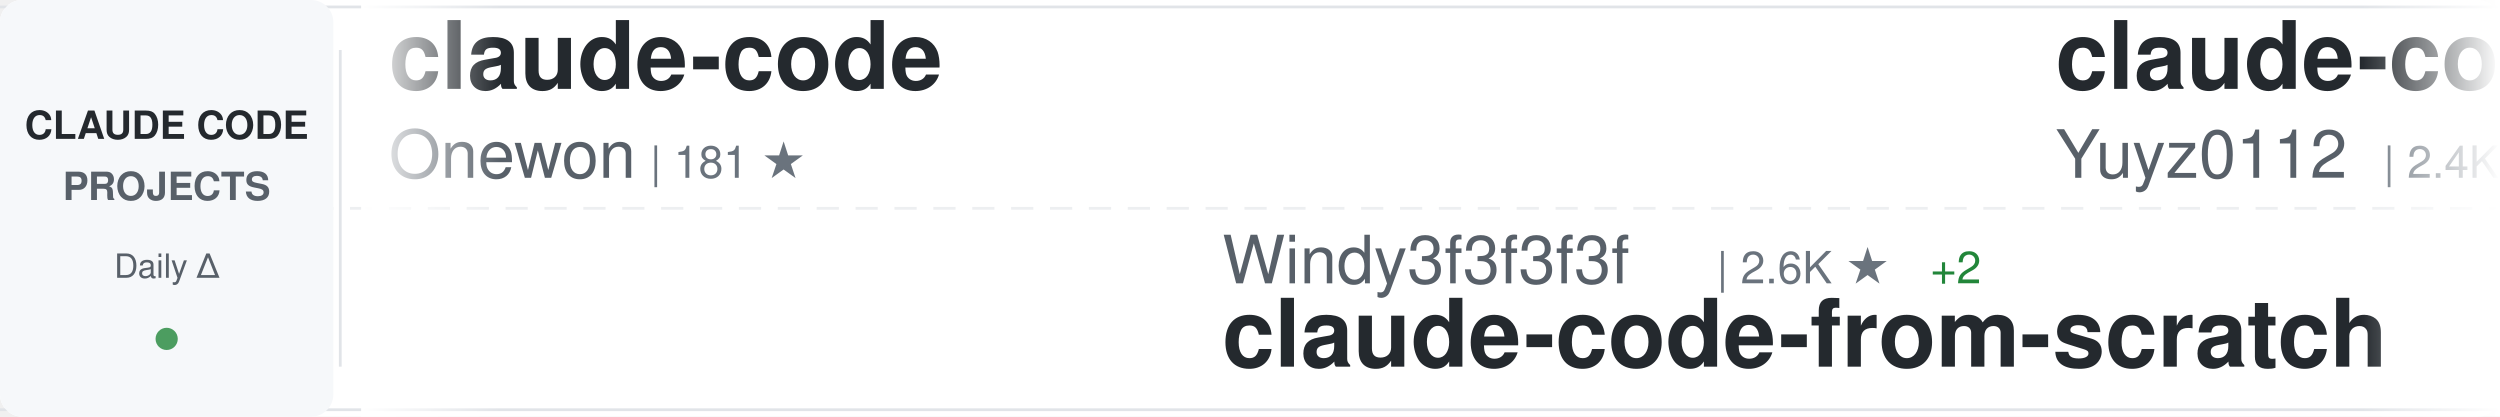
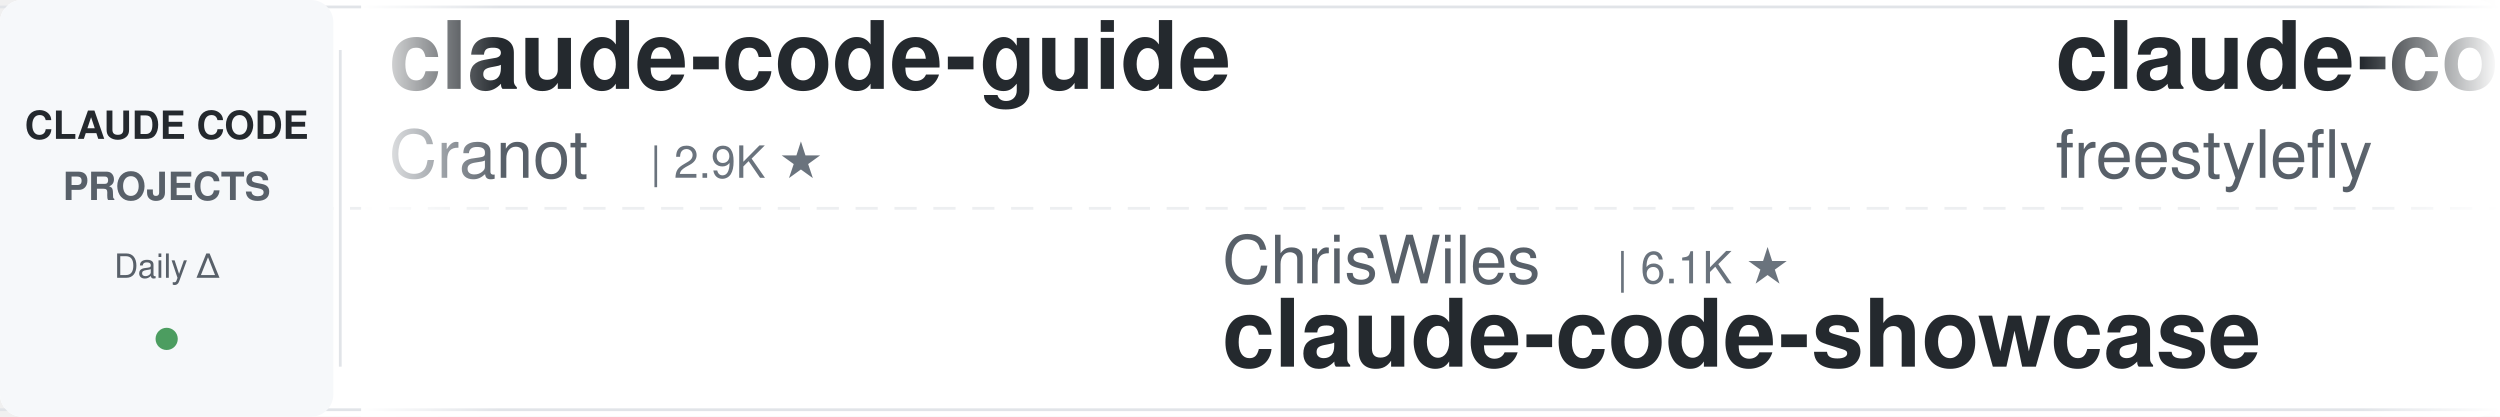
<svg xmlns="http://www.w3.org/2000/svg" width="900" height="150">
  <defs>
    <linearGradient id="awesomeLeftFade" x1="0%" y1="0%" x2="100%" y2="0%">
      <stop offset="0%" style="stop-color:#ffffff;stop-opacity:1" />
      <stop offset="100%" style="stop-color:#ffffff;stop-opacity:0" />
    </linearGradient>
    <linearGradient id="awesomeRightFade" x1="0%" y1="0%" x2="100%" y2="0%">
      <stop offset="0%" style="stop-color:#ffffff;stop-opacity:0" />
      <stop offset="100%" style="stop-color:#ffffff;stop-opacity:1" />
    </linearGradient>
  </defs>
  <rect width="900" height="150" fill="#ffffff" rx="8" />
  <rect x="0" y="2" width="900" height="1" fill="#e1e4e8" />
  <rect x="0" y="147" width="900" height="1" fill="#e1e4e8" />
  <line x1="0" y1="75" x2="900" y2="75" stroke="#e1e4e8" stroke-width="1" stroke-dasharray="8 6" opacity="0.6" />
  <rect x="0" y="0" width="120" height="150" fill="#f6f8fa" rx="8" />
  <text x="60" y="50" font-family="-apple-system, BlinkMacSystemFont, 'Segoe UI', Helvetica, Arial, sans-serif" font-size="14" font-weight="600" fill="#24292e" text-anchor="middle">CLAUDE CODE</text>
  <text x="60" y="72" font-family="-apple-system, BlinkMacSystemFont, 'Segoe UI', Helvetica, Arial, sans-serif" font-size="14" font-weight="600" fill="#586069" text-anchor="middle">PROJECTS</text>
  <text x="60" y="100" font-family="-apple-system, BlinkMacSystemFont, 'Segoe UI', Helvetica, Arial, sans-serif" font-size="12" font-weight="500" fill="#586069" text-anchor="middle">Daily Δ</text>
  <circle cx="60" cy="122" r="4" fill="#22863a" opacity="0.8" />
  <rect x="122" y="18" width="1" height="114" fill="#e1e4e8" />
  <clipPath id="awesomeTickerClip">
    <rect x="130" y="0" width="770" height="150" />
  </clipPath>
  <g clip-path="url(#awesomeTickerClip)">
    <g id="awesomeTickerItems">
      <animateTransform attributeName="transform" attributeType="XML" type="translate" from="0 0" to="-3000 0" dur="54s" repeatCount="indefinite" />
      <g transform="translate(0, 0)">
-         <text x="140" y="32" font-family="-apple-system, BlinkMacSystemFont, 'Segoe UI', Helvetica, Arial, sans-serif" font-size="34" font-weight="600" fill="#24292e">claude-code</text>
-         <text x="140" y="64" font-family="-apple-system, BlinkMacSystemFont, 'Segoe UI', Helvetica, Arial, sans-serif" font-size="24" font-weight="400" fill="#586069">Onewon</text>
-         <text x="234" y="64" font-family="-apple-system, BlinkMacSystemFont, 'Segoe UI', Helvetica, Arial, sans-serif" font-size="16" font-weight="500" fill="#6a737d">| 181 ★</text>
+         <text x="140" y="32" font-family="-apple-system, BlinkMacSystemFont, 'Segoe UI', Helvetica, Arial, sans-serif" font-size="34" font-weight="600" fill="#24292e">claude-code-guide</text>
+         <text x="140" y="64" font-family="-apple-system, BlinkMacSystemFont, 'Segoe UI', Helvetica, Arial, sans-serif" font-size="24" font-weight="400" fill="#586069">Cranot</text>
+         <text x="234" y="64" font-family="-apple-system, BlinkMacSystemFont, 'Segoe UI', Helvetica, Arial, sans-serif" font-size="16" font-weight="500" fill="#6a737d">| 2.9K ★</text>
      </g>
      <g transform="translate(300, 0)">
-         <text x="140" y="102" font-family="-apple-system, BlinkMacSystemFont, 'Segoe UI', Helvetica, Arial, sans-serif" font-size="24" font-weight="400" fill="#586069">Windy3f3f3f3f</text>
-         <text x="318" y="102" font-family="-apple-system, BlinkMacSystemFont, 'Segoe UI', Helvetica, Arial, sans-serif" font-size="16" font-weight="500" fill="#6a737d">| 2.6K ★</text>
-         <text x="395" y="102" font-family="-apple-system, BlinkMacSystemFont, 'Segoe UI', Helvetica, Arial, sans-serif" font-size="16" font-weight="500" fill="#22863a"> +2</text>
-         <text x="140" y="132" font-family="-apple-system, BlinkMacSystemFont, 'Segoe UI', Helvetica, Arial, sans-serif" font-size="34" font-weight="600" fill="#24292e">claude-code-from-scratch</text>
+         <text x="140" y="102" font-family="-apple-system, BlinkMacSystemFont, 'Segoe UI', Helvetica, Arial, sans-serif" font-size="24" font-weight="400" fill="#586069">ChrisWiles</text>
+         <text x="282" y="102" font-family="-apple-system, BlinkMacSystemFont, 'Segoe UI', Helvetica, Arial, sans-serif" font-size="16" font-weight="500" fill="#6a737d">| 6.1K ★</text>
+         <text x="140" y="132" font-family="-apple-system, BlinkMacSystemFont, 'Segoe UI', Helvetica, Arial, sans-serif" font-size="34" font-weight="600" fill="#24292e">claude-code-showcase</text>
      </g>
      <g transform="translate(600, 0)">
-         <text x="140" y="32" font-family="-apple-system, BlinkMacSystemFont, 'Segoe UI', Helvetica, Arial, sans-serif" font-size="34" font-weight="600" fill="#24292e">claude-code-reverse</text>
-         <text x="140" y="64" font-family="-apple-system, BlinkMacSystemFont, 'Segoe UI', Helvetica, Arial, sans-serif" font-size="24" font-weight="400" fill="#586069">Yuyz0112</text>
-         <text x="258" y="64" font-family="-apple-system, BlinkMacSystemFont, 'Segoe UI', Helvetica, Arial, sans-serif" font-size="16" font-weight="500" fill="#6a737d">| 2.4K ★</text>
+         <text x="140" y="32" font-family="-apple-system, BlinkMacSystemFont, 'Segoe UI', Helvetica, Arial, sans-serif" font-size="34" font-weight="600" fill="#24292e">claude-code</text>
+         <text x="140" y="64" font-family="-apple-system, BlinkMacSystemFont, 'Segoe UI', Helvetica, Arial, sans-serif" font-size="24" font-weight="400" fill="#586069">freestylefly</text>
+         <text x="306" y="64" font-family="-apple-system, BlinkMacSystemFont, 'Segoe UI', Helvetica, Arial, sans-serif" font-size="16" font-weight="500" fill="#6a737d">| 130 ★</text>
      </g>
      <g transform="translate(900, 0)">
-         <text x="140" y="102" font-family="-apple-system, BlinkMacSystemFont, 'Segoe UI', Helvetica, Arial, sans-serif" font-size="24" font-weight="400" fill="#586069">darcyegb</text>
-         <text x="258" y="102" font-family="-apple-system, BlinkMacSystemFont, 'Segoe UI', Helvetica, Arial, sans-serif" font-size="16" font-weight="500" fill="#6a737d">| 760 ★</text>
-         <text x="140" y="132" font-family="-apple-system, BlinkMacSystemFont, 'Segoe UI', Helvetica, Arial, sans-serif" font-size="34" font-weight="600" fill="#24292e">ClaudeCodeAgents</text>
+         <text x="140" y="102" font-family="-apple-system, BlinkMacSystemFont, 'Segoe UI', Helvetica, Arial, sans-serif" font-size="24" font-weight="400" fill="#586069">huangserva</text>
+         <text x="282" y="102" font-family="-apple-system, BlinkMacSystemFont, 'Segoe UI', Helvetica, Arial, sans-serif" font-size="16" font-weight="500" fill="#6a737d">| 627 ★</text>
+         <text x="140" y="132" font-family="-apple-system, BlinkMacSystemFont, 'Segoe UI', Helvetica, Arial, sans-serif" font-size="34" font-weight="600" fill="#24292e">claude-code-cli</text>
      </g>
      <g transform="translate(1200, 0)">
-         <text x="140" y="32" font-family="-apple-system, BlinkMacSystemFont, 'Segoe UI', Helvetica, Arial, sans-serif" font-size="34" font-weight="600" fill="#24292e">claude-code-sourcemap</text>
-         <text x="140" y="64" font-family="-apple-system, BlinkMacSystemFont, 'Segoe UI', Helvetica, Arial, sans-serif" font-size="24" font-weight="400" fill="#586069">ChinaSiro</text>
-         <text x="270" y="64" font-family="-apple-system, BlinkMacSystemFont, 'Segoe UI', Helvetica, Arial, sans-serif" font-size="16" font-weight="500" fill="#6a737d">| 9.7K ★</text>
-         <text x="347" y="64" font-family="-apple-system, BlinkMacSystemFont, 'Segoe UI', Helvetica, Arial, sans-serif" font-size="16" font-weight="500" fill="#22863a"> +1</text>
+         <text x="140" y="32" font-family="-apple-system, BlinkMacSystemFont, 'Segoe UI', Helvetica, Arial, sans-serif" font-size="34" font-weight="600" fill="#24292e">Claude-Code</text>
+         <text x="140" y="64" font-family="-apple-system, BlinkMacSystemFont, 'Segoe UI', Helvetica, Arial, sans-serif" font-size="24" font-weight="400" fill="#586069">OrcaWhisper</text>
+         <text x="294" y="64" font-family="-apple-system, BlinkMacSystemFont, 'Segoe UI', Helvetica, Arial, sans-serif" font-size="16" font-weight="500" fill="#6a737d">| 94 ★</text>
      </g>
      <g transform="translate(1500, 0)">
-         <text x="140" y="102" font-family="-apple-system, BlinkMacSystemFont, 'Segoe UI', Helvetica, Arial, sans-serif" font-size="24" font-weight="400" fill="#586069">anthropics</text>
-         <text x="282" y="102" font-family="-apple-system, BlinkMacSystemFont, 'Segoe UI', Helvetica, Arial, sans-serif" font-size="16" font-weight="500" fill="#6a737d">| 174.4K ★</text>
-         <text x="377" y="102" font-family="-apple-system, BlinkMacSystemFont, 'Segoe UI', Helvetica, Arial, sans-serif" font-size="16" font-weight="500" fill="#22863a"> +86</text>
-         <text x="140" y="132" font-family="-apple-system, BlinkMacSystemFont, 'Segoe UI', Helvetica, Arial, sans-serif" font-size="34" font-weight="600" fill="#24292e">skills</text>
+         <text x="140" y="102" font-family="-apple-system, BlinkMacSystemFont, 'Segoe UI', Helvetica, Arial, sans-serif" font-size="24" font-weight="400" fill="#586069">digitalsamba</text>
+         <text x="306" y="102" font-family="-apple-system, BlinkMacSystemFont, 'Segoe UI', Helvetica, Arial, sans-serif" font-size="16" font-weight="500" fill="#6a737d">| 2.1K ★</text>
+         <text x="383" y="102" font-family="-apple-system, BlinkMacSystemFont, 'Segoe UI', Helvetica, Arial, sans-serif" font-size="16" font-weight="500" fill="#22863a"> +3</text>
+         <text x="140" y="132" font-family="-apple-system, BlinkMacSystemFont, 'Segoe UI', Helvetica, Arial, sans-serif" font-size="34" font-weight="600" fill="#24292e">claude-code-video-toolki...</text>
      </g>
      <g transform="translate(1800, 0)">
-         <text x="140" y="32" font-family="-apple-system, BlinkMacSystemFont, 'Segoe UI', Helvetica, Arial, sans-serif" font-size="34" font-weight="600" fill="#24292e">claude-code-source-build</text>
-         <text x="140" y="64" font-family="-apple-system, BlinkMacSystemFont, 'Segoe UI', Helvetica, Arial, sans-serif" font-size="24" font-weight="400" fill="#586069">andrew-kramer-inno</text>
-         <text x="378" y="64" font-family="-apple-system, BlinkMacSystemFont, 'Segoe UI', Helvetica, Arial, sans-serif" font-size="16" font-weight="500" fill="#6a737d">| 596 ★</text>
+         <text x="140" y="32" font-family="-apple-system, BlinkMacSystemFont, 'Segoe UI', Helvetica, Arial, sans-serif" font-size="34" font-weight="600" fill="#24292e">claude-code-from-source</text>
+         <text x="140" y="64" font-family="-apple-system, BlinkMacSystemFont, 'Segoe UI', Helvetica, Arial, sans-serif" font-size="24" font-weight="400" fill="#586069">alejandrobalderas</text>
+         <text x="366" y="64" font-family="-apple-system, BlinkMacSystemFont, 'Segoe UI', Helvetica, Arial, sans-serif" font-size="16" font-weight="500" fill="#6a737d">| 2.8K ★</text>
      </g>
      <g transform="translate(2100, 0)">
-         <text x="140" y="102" font-family="-apple-system, BlinkMacSystemFont, 'Segoe UI', Helvetica, Arial, sans-serif" font-size="24" font-weight="400" fill="#586069">FlorianBruniaux</text>
-         <text x="342" y="102" font-family="-apple-system, BlinkMacSystemFont, 'Segoe UI', Helvetica, Arial, sans-serif" font-size="16" font-weight="500" fill="#6a737d">| 5.9K ★</text>
-         <text x="419" y="102" font-family="-apple-system, BlinkMacSystemFont, 'Segoe UI', Helvetica, Arial, sans-serif" font-size="16" font-weight="500" fill="#22863a"> +2</text>
-         <text x="140" y="132" font-family="-apple-system, BlinkMacSystemFont, 'Segoe UI', Helvetica, Arial, sans-serif" font-size="34" font-weight="600" fill="#24292e">claude-code-ultimate-gui...</text>
+         <text x="140" y="102" font-family="-apple-system, BlinkMacSystemFont, 'Segoe UI', Helvetica, Arial, sans-serif" font-size="24" font-weight="400" fill="#586069">RishabhK103</text>
+         <text x="294" y="102" font-family="-apple-system, BlinkMacSystemFont, 'Segoe UI', Helvetica, Arial, sans-serif" font-size="16" font-weight="500" fill="#6a737d">| 104 ★</text>
+         <text x="362" y="102" font-family="-apple-system, BlinkMacSystemFont, 'Segoe UI', Helvetica, Arial, sans-serif" font-size="16" font-weight="500" fill="#cb2431"> -1</text>
+         <text x="140" y="132" font-family="-apple-system, BlinkMacSystemFont, 'Segoe UI', Helvetica, Arial, sans-serif" font-size="34" font-weight="600" fill="#24292e">claude-code</text>
      </g>
      <g transform="translate(2400, 0)">
-         <text x="140" y="32" font-family="-apple-system, BlinkMacSystemFont, 'Segoe UI', Helvetica, Arial, sans-serif" font-size="34" font-weight="600" fill="#24292e">Claude-code</text>
-         <text x="140" y="64" font-family="-apple-system, BlinkMacSystemFont, 'Segoe UI', Helvetica, Arial, sans-serif" font-size="24" font-weight="400" fill="#586069">zstmfhy</text>
-         <text x="246" y="64" font-family="-apple-system, BlinkMacSystemFont, 'Segoe UI', Helvetica, Arial, sans-serif" font-size="16" font-weight="500" fill="#6a737d">| 189 ★</text>
+         <text x="140" y="32" font-family="-apple-system, BlinkMacSystemFont, 'Segoe UI', Helvetica, Arial, sans-serif" font-size="34" font-weight="600" fill="#24292e">ECC</text>
+         <text x="140" y="64" font-family="-apple-system, BlinkMacSystemFont, 'Segoe UI', Helvetica, Arial, sans-serif" font-size="24" font-weight="400" fill="#586069">affaan-m</text>
+         <text x="258" y="64" font-family="-apple-system, BlinkMacSystemFont, 'Segoe UI', Helvetica, Arial, sans-serif" font-size="16" font-weight="500" fill="#6a737d">| 249.7K ★</text>
+         <text x="353" y="64" font-family="-apple-system, BlinkMacSystemFont, 'Segoe UI', Helvetica, Arial, sans-serif" font-size="16" font-weight="500" fill="#22863a"> +386</text>
      </g>
      <g transform="translate(2700, 0)">
-         <text x="140" y="102" font-family="-apple-system, BlinkMacSystemFont, 'Segoe UI', Helvetica, Arial, sans-serif" font-size="24" font-weight="400" fill="#586069">VoltAgent</text>
-         <text x="270" y="102" font-family="-apple-system, BlinkMacSystemFont, 'Segoe UI', Helvetica, Arial, sans-serif" font-size="16" font-weight="500" fill="#6a737d">| 24.9K ★</text>
-         <text x="356" y="102" font-family="-apple-system, BlinkMacSystemFont, 'Segoe UI', Helvetica, Arial, sans-serif" font-size="16" font-weight="500" fill="#22863a"> +5</text>
-         <text x="140" y="132" font-family="-apple-system, BlinkMacSystemFont, 'Segoe UI', Helvetica, Arial, sans-serif" font-size="34" font-weight="600" fill="#24292e">awesome-claude-code-suba...</text>
+         <text x="140" y="102" font-family="-apple-system, BlinkMacSystemFont, 'Segoe UI', Helvetica, Arial, sans-serif" font-size="24" font-weight="400" fill="#586069">Windy3f3f3f3f</text>
+         <text x="318" y="102" font-family="-apple-system, BlinkMacSystemFont, 'Segoe UI', Helvetica, Arial, sans-serif" font-size="16" font-weight="500" fill="#6a737d">| 3.6K ★</text>
+         <text x="395" y="102" font-family="-apple-system, BlinkMacSystemFont, 'Segoe UI', Helvetica, Arial, sans-serif" font-size="16" font-weight="500" fill="#22863a"> +2</text>
+         <text x="140" y="132" font-family="-apple-system, BlinkMacSystemFont, 'Segoe UI', Helvetica, Arial, sans-serif" font-size="34" font-weight="600" fill="#24292e">how-claude-code-works</text>
      </g>
      <g transform="translate(3000, 0)">
-         <text x="140" y="32" font-family="-apple-system, BlinkMacSystemFont, 'Segoe UI', Helvetica, Arial, sans-serif" font-size="34" font-weight="600" fill="#24292e">claude-code</text>
-         <text x="140" y="64" font-family="-apple-system, BlinkMacSystemFont, 'Segoe UI', Helvetica, Arial, sans-serif" font-size="24" font-weight="400" fill="#586069">Onewon</text>
-         <text x="234" y="64" font-family="-apple-system, BlinkMacSystemFont, 'Segoe UI', Helvetica, Arial, sans-serif" font-size="16" font-weight="500" fill="#6a737d">| 181 ★</text>
+         <text x="140" y="32" font-family="-apple-system, BlinkMacSystemFont, 'Segoe UI', Helvetica, Arial, sans-serif" font-size="34" font-weight="600" fill="#24292e">claude-code-guide</text>
+         <text x="140" y="64" font-family="-apple-system, BlinkMacSystemFont, 'Segoe UI', Helvetica, Arial, sans-serif" font-size="24" font-weight="400" fill="#586069">Cranot</text>
+         <text x="234" y="64" font-family="-apple-system, BlinkMacSystemFont, 'Segoe UI', Helvetica, Arial, sans-serif" font-size="16" font-weight="500" fill="#6a737d">| 2.9K ★</text>
      </g>
      <g transform="translate(3300, 0)">
-         <text x="140" y="102" font-family="-apple-system, BlinkMacSystemFont, 'Segoe UI', Helvetica, Arial, sans-serif" font-size="24" font-weight="400" fill="#586069">Windy3f3f3f3f</text>
-         <text x="318" y="102" font-family="-apple-system, BlinkMacSystemFont, 'Segoe UI', Helvetica, Arial, sans-serif" font-size="16" font-weight="500" fill="#6a737d">| 2.6K ★</text>
-         <text x="395" y="102" font-family="-apple-system, BlinkMacSystemFont, 'Segoe UI', Helvetica, Arial, sans-serif" font-size="16" font-weight="500" fill="#22863a"> +2</text>
-         <text x="140" y="132" font-family="-apple-system, BlinkMacSystemFont, 'Segoe UI', Helvetica, Arial, sans-serif" font-size="34" font-weight="600" fill="#24292e">claude-code-from-scratch</text>
+         <text x="140" y="102" font-family="-apple-system, BlinkMacSystemFont, 'Segoe UI', Helvetica, Arial, sans-serif" font-size="24" font-weight="400" fill="#586069">ChrisWiles</text>
+         <text x="282" y="102" font-family="-apple-system, BlinkMacSystemFont, 'Segoe UI', Helvetica, Arial, sans-serif" font-size="16" font-weight="500" fill="#6a737d">| 6.1K ★</text>
+         <text x="140" y="132" font-family="-apple-system, BlinkMacSystemFont, 'Segoe UI', Helvetica, Arial, sans-serif" font-size="34" font-weight="600" fill="#24292e">claude-code-showcase</text>
      </g>
      <g transform="translate(3600, 0)">
-         <text x="140" y="32" font-family="-apple-system, BlinkMacSystemFont, 'Segoe UI', Helvetica, Arial, sans-serif" font-size="34" font-weight="600" fill="#24292e">claude-code-reverse</text>
-         <text x="140" y="64" font-family="-apple-system, BlinkMacSystemFont, 'Segoe UI', Helvetica, Arial, sans-serif" font-size="24" font-weight="400" fill="#586069">Yuyz0112</text>
-         <text x="258" y="64" font-family="-apple-system, BlinkMacSystemFont, 'Segoe UI', Helvetica, Arial, sans-serif" font-size="16" font-weight="500" fill="#6a737d">| 2.4K ★</text>
+         <text x="140" y="32" font-family="-apple-system, BlinkMacSystemFont, 'Segoe UI', Helvetica, Arial, sans-serif" font-size="34" font-weight="600" fill="#24292e">claude-code</text>
+         <text x="140" y="64" font-family="-apple-system, BlinkMacSystemFont, 'Segoe UI', Helvetica, Arial, sans-serif" font-size="24" font-weight="400" fill="#586069">freestylefly</text>
+         <text x="306" y="64" font-family="-apple-system, BlinkMacSystemFont, 'Segoe UI', Helvetica, Arial, sans-serif" font-size="16" font-weight="500" fill="#6a737d">| 130 ★</text>
      </g>
      <g transform="translate(3900, 0)">
-         <text x="140" y="102" font-family="-apple-system, BlinkMacSystemFont, 'Segoe UI', Helvetica, Arial, sans-serif" font-size="24" font-weight="400" fill="#586069">darcyegb</text>
-         <text x="258" y="102" font-family="-apple-system, BlinkMacSystemFont, 'Segoe UI', Helvetica, Arial, sans-serif" font-size="16" font-weight="500" fill="#6a737d">| 760 ★</text>
-         <text x="140" y="132" font-family="-apple-system, BlinkMacSystemFont, 'Segoe UI', Helvetica, Arial, sans-serif" font-size="34" font-weight="600" fill="#24292e">ClaudeCodeAgents</text>
+         <text x="140" y="102" font-family="-apple-system, BlinkMacSystemFont, 'Segoe UI', Helvetica, Arial, sans-serif" font-size="24" font-weight="400" fill="#586069">huangserva</text>
+         <text x="282" y="102" font-family="-apple-system, BlinkMacSystemFont, 'Segoe UI', Helvetica, Arial, sans-serif" font-size="16" font-weight="500" fill="#6a737d">| 627 ★</text>
+         <text x="140" y="132" font-family="-apple-system, BlinkMacSystemFont, 'Segoe UI', Helvetica, Arial, sans-serif" font-size="34" font-weight="600" fill="#24292e">claude-code-cli</text>
      </g>
    </g>
  </g>
  <rect x="130" y="0" width="50" height="150" fill="url(#awesomeLeftFade)" />
  <rect x="850" y="0" width="50" height="150" fill="url(#awesomeRightFade)" />
</svg>
